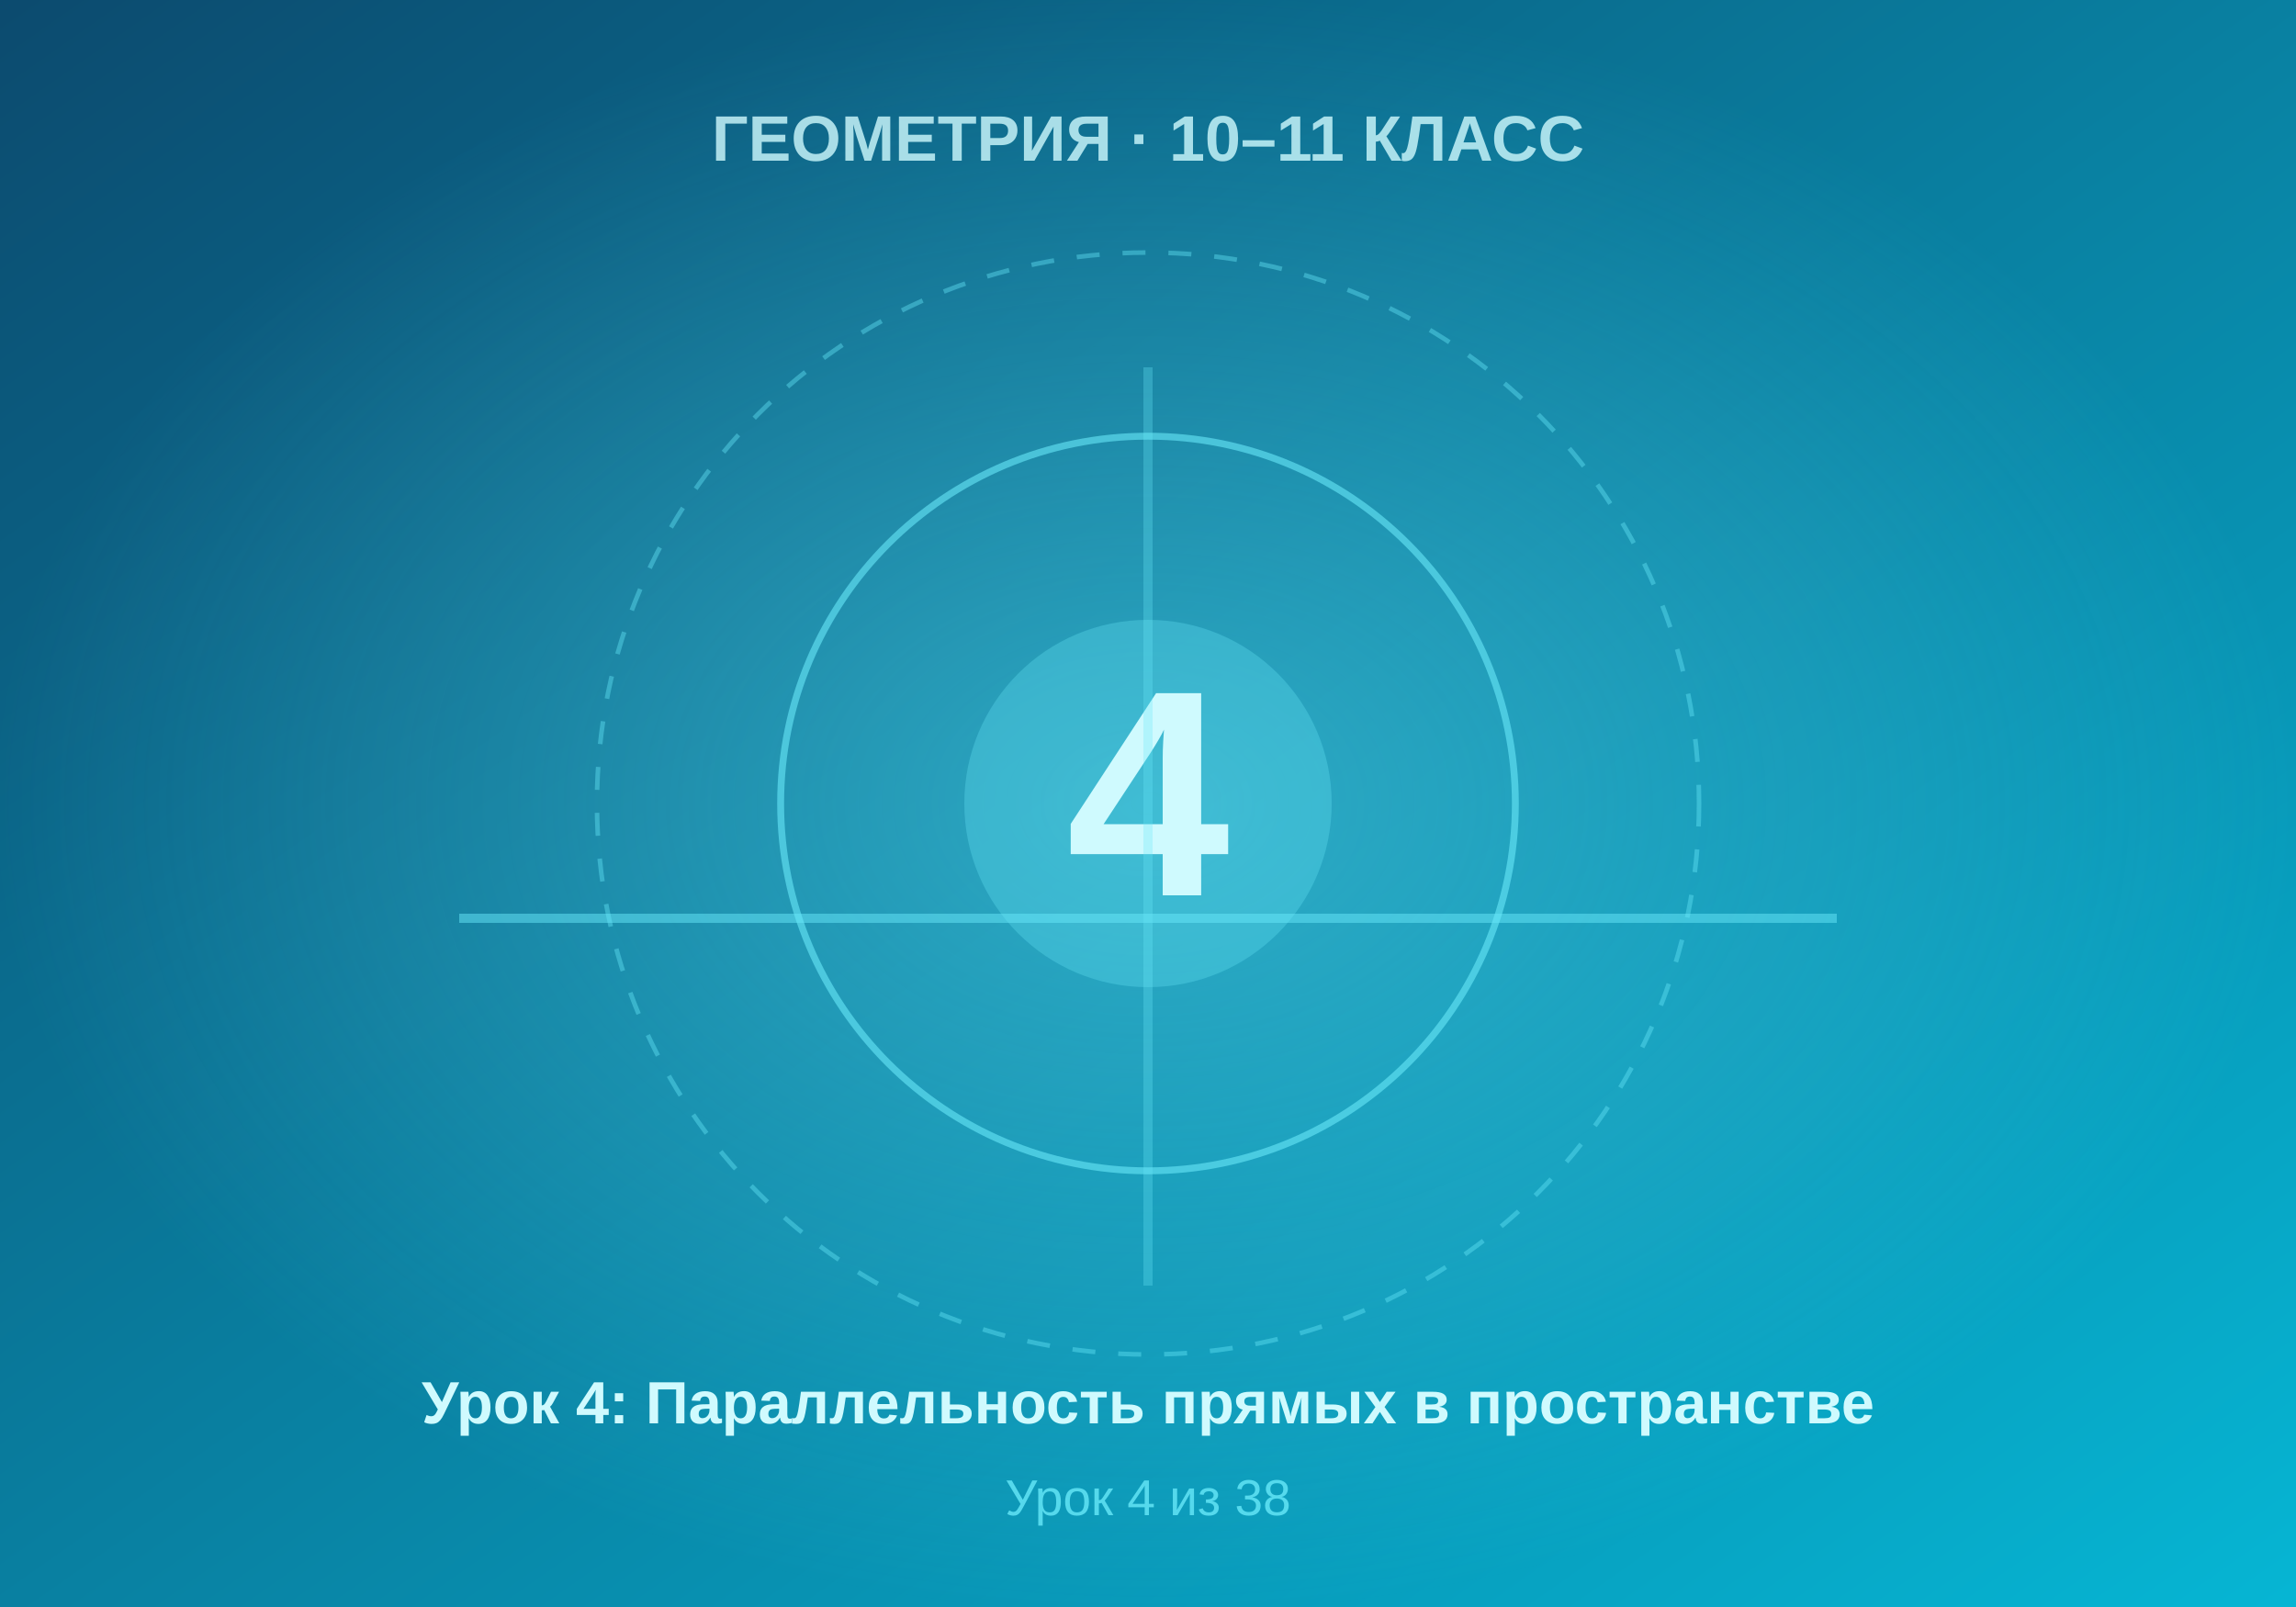
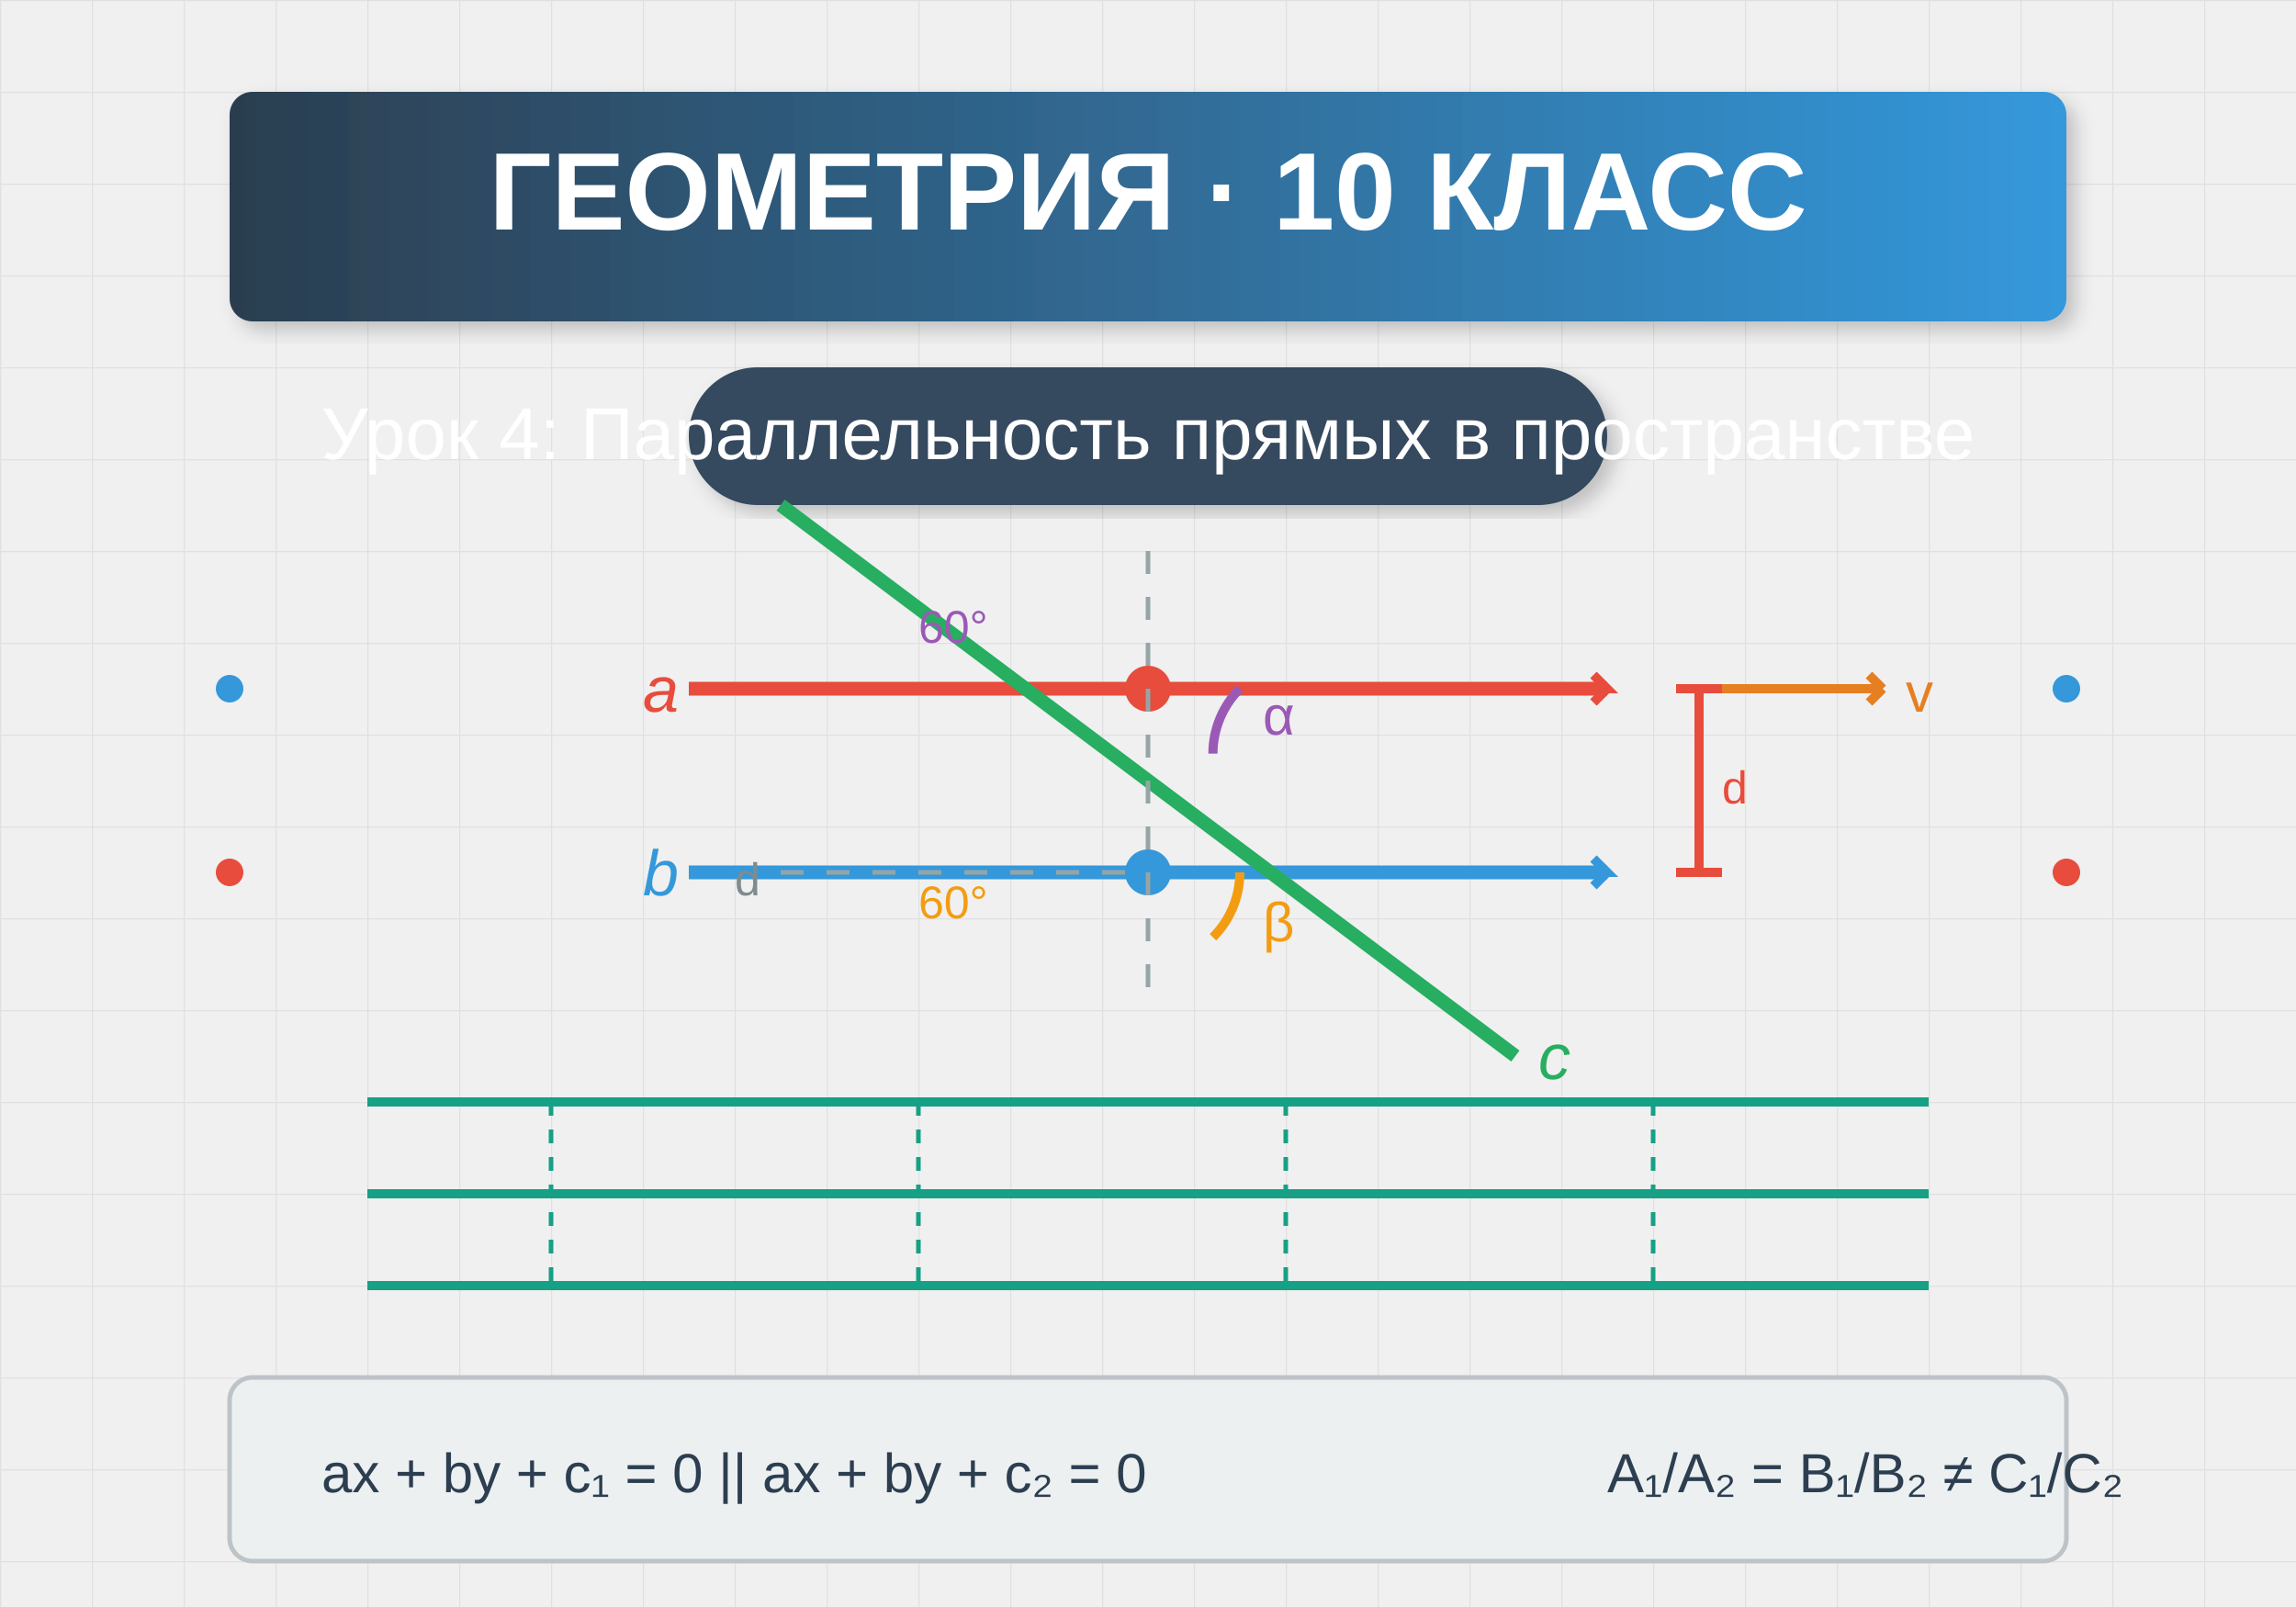
- <svg xmlns="http://www.w3.org/2000/svg" viewBox="0 0 500 350" width="500" height="350">
+ <svg xmlns="http://www.w3.org/2000/svg" viewBox="0 0 500 350">
  <defs>
-     <linearGradient id="bgGrad" x1="0%" y1="0%" x2="100%" y2="100%">
-       <stop offset="0%" style="stop-color:#0c4a6e" />
-       <stop offset="100%" style="stop-color:#06b6d4" />
+     <pattern id="grid" width="20" height="20" patternUnits="userSpaceOnUse">
+       <path d="M 20 0 L 0 0 0 20" fill="none" stroke="#e0e0e0" stroke-width="0.5" />
+     </pattern>
+     <filter id="shadow">
+       <feDropShadow dx="2" dy="2" stdDeviation="2" flood-opacity="0.2" />
+     </filter>
+     <linearGradient id="headerGrad" x1="0%" y1="0%" x2="100%" y2="0%">
+       <stop offset="0%" style="stop-color:#2c3e50;stop-opacity:1" />
+       <stop offset="100%" style="stop-color:#3498db;stop-opacity:1" />
    </linearGradient>
-     <radialGradient id="centerGlow" cx="50%" cy="50%" r="50%">
-       <stop offset="0%" style="stop-color:#67e8f9;stop-opacity:0.4" />
-       <stop offset="100%" style="stop-color:#67e8f9;stop-opacity:0" />
-     </radialGradient>
  </defs>
-   <rect width="500" height="350" fill="url(#bgGrad)" />
-   <rect width="500" height="350" fill="url(#centerGlow)" />
-   <circle cx="250" cy="175" r="120" fill="none" stroke="#67e8f9" stroke-width="1" stroke-dasharray="5,5" opacity="0.4" />
-   <circle cx="250" cy="175" r="80" fill="none" stroke="#67e8f9" stroke-width="1.5" opacity="0.6" />
-   <circle cx="250" cy="175" r="40" fill="#67e8f9" opacity="0.3" />
-   <text x="250" y="195" font-family="Arial, sans-serif" font-size="64" font-weight="bold" fill="#cffafe" text-anchor="middle">4</text>
-   <text x="250" y="35" font-family="Arial, sans-serif" font-size="14" font-weight="bold" fill="#cffafe" text-anchor="middle" opacity="0.8">ГЕОМЕТРИЯ · 10–11 КЛАСС</text>
-   <text x="250" y="310" font-family="Arial, sans-serif" font-size="13" font-weight="bold" fill="#cffafe" text-anchor="middle">Урок 4: Параллельность прямых в пространстве</text>
-   <text x="250" y="330" font-family="Arial, sans-serif" font-size="11" fill="#67e8f9" text-anchor="middle" opacity="0.8">Урок 4 из 38</text>
-   <line x1="100" y1="200" x2="400" y2="200" stroke="#67e8f9" stroke-width="2" opacity="0.5" />
-   <line x1="250" y1="80" x2="250" y2="280" stroke="#67e8f9" stroke-width="2" opacity="0.3" />
+   <rect width="500" height="350" fill="url(#grid)" />
+   <rect x="50" y="20" width="400" height="50" fill="url(#headerGrad)" rx="5" filter="url(#shadow)" />
+   <text x="250" y="50" text-anchor="middle" fill="white" font-family="Arial, sans-serif" font-size="24" font-weight="bold">
+     ГЕОМЕТРИЯ · 10 КЛАСС
+   </text>
+   <rect x="150" y="80" width="200" height="30" fill="#34495e" rx="15" filter="url(#shadow)" />
+   <text x="250" y="100" text-anchor="middle" fill="white" font-family="Arial, sans-serif" font-size="16">
+     Урок 4: Параллельность прямых в пространстве
+   </text>
+   <g id="parallel-lines" transform="translate(250, 150)">
+     <line x1="-100" y1="0" x2="100" y2="0" stroke="#e74c3c" stroke-width="3" />
+     <line x1="-100" y1="40" x2="100" y2="40" stroke="#3498db" stroke-width="3" />
+     <path d="M 95 0 L 100 0 L 97 -3 M 100 0 L 97 3" stroke="#e74c3c" stroke-width="2" fill="none" />
+     <path d="M 95 40 L 100 40 L 97 37 M 100 40 L 97 43" stroke="#3498db" stroke-width="2" fill="none" />
+     <text x="-110" y="5" fill="#e74c3c" font-family="Arial" font-size="14" font-style="italic">a</text>
+     <text x="-110" y="45" fill="#3498db" font-family="Arial" font-size="14" font-style="italic">b</text>
+   </g>
+   <g id="intersecting-line" transform="translate(250, 150)">
+     <line x1="-80" y1="-40" x2="80" y2="80" stroke="#27ae60" stroke-width="3" />
+     <circle cx="0" cy="0" r="5" fill="#e74c3c" />
+     <circle cx="0" cy="40" r="5" fill="#3498db" />
+     <text x="85" y="85" fill="#27ae60" font-family="Arial" font-size="14" font-style="italic">c</text>
+   </g>
+   <g id="angles" transform="translate(250, 150)">
+     <path d="M 20 0 A 20 20 0 0 0 14.14 14.14" stroke="#9b59b6" stroke-width="2" fill="none" />
+     <text x="25" y="10" fill="#9b59b6" font-family="Arial" font-size="12">α</text>
+     <path d="M 20 40 A 20 20 0 0 1 14.14 54.14" stroke="#f39c12" stroke-width="2" fill="none" />
+     <text x="25" y="55" fill="#f39c12" font-family="Arial" font-size="12">β</text>
+   </g>
+   <g id="projection" transform="translate(250, 150)">
+     <line x1="0" y1="-30" x2="0" y2="70" stroke="#95a5a6" stroke-width="1" stroke-dasharray="5,5" />
+     <line x1="-80" y1="40" x2="0" y2="40" stroke="#95a5a6" stroke-width="1" stroke-dasharray="5,5" />
+     <text x="-90" y="45" fill="#7f8c8d" font-family="Arial" font-size="10">d</text>
+   </g>
+   <g id="vector" transform="translate(250, 150)">
+     <line x1="120" y1="0" x2="160" y2="0" stroke="#e67e22" stroke-width="2" />
+     <path d="M 160 0 L 157 -3 M 160 0 L 157 3" stroke="#e67e22" stroke-width="2" fill="none" />
+     <text x="165" y="5" fill="#e67e22" font-family="Arial" font-size="12">v</text>
+   </g>
+   <g id="more-parallel-lines">
+     <line x1="80" y1="240" x2="420" y2="240" stroke="#16a085" stroke-width="2" />
+     <line x1="80" y1="260" x2="420" y2="260" stroke="#16a085" stroke-width="2" />
+     <line x1="80" y1="280" x2="420" y2="280" stroke="#16a085" stroke-width="2" />
+     <line x1="120" y1="240" x2="120" y2="280" stroke="#16a085" stroke-width="1" stroke-dasharray="3,3" />
+     <line x1="200" y1="240" x2="200" y2="280" stroke="#16a085" stroke-width="1" stroke-dasharray="3,3" />
+     <line x1="280" y1="240" x2="280" y2="280" stroke="#16a085" stroke-width="1" stroke-dasharray="3,3" />
+     <line x1="360" y1="240" x2="360" y2="280" stroke="#16a085" stroke-width="1" stroke-dasharray="3,3" />
+   </g>
+   <g id="equations" transform="translate(50, 300)">
+     <rect x="0" y="0" width="400" height="40" fill="#ecf0f1" rx="5" stroke="#bdc3c7" stroke-width="1" />
+     <text x="20" y="25" fill="#2c3e50" font-family="Arial" font-size="12">
+       ax + by + c₁ = 0  ||  ax + by + c₂ = 0
+     </text>
+     <text x="300" y="25" fill="#2c3e50" font-family="Arial" font-size="12">
+       A₁/A₂ = B₁/B₂ ≠ C₁/C₂
+     </text>
+   </g>
+   <circle cx="50" cy="150" r="3" fill="#3498db" />
+   <circle cx="450" cy="150" r="3" fill="#3498db" />
+   <circle cx="50" cy="190" r="3" fill="#e74c3c" />
+   <circle cx="450" cy="190" r="3" fill="#e74c3c" />
+   <text x="200" y="140" fill="#9b59b6" font-family="Arial" font-size="10">60°</text>
+   <text x="200" y="200" fill="#f39c12" font-family="Arial" font-size="10">60°</text>
+   <line x1="370" y1="150" x2="370" y2="190" stroke="#e74c3c" stroke-width="2" />
+   <line x1="365" y1="150" x2="375" y2="150" stroke="#e74c3c" stroke-width="2" />
+   <line x1="365" y1="190" x2="375" y2="190" stroke="#e74c3c" stroke-width="2" />
+   <text x="375" y="175" fill="#e74c3c" font-family="Arial" font-size="10">d</text>
</svg>
